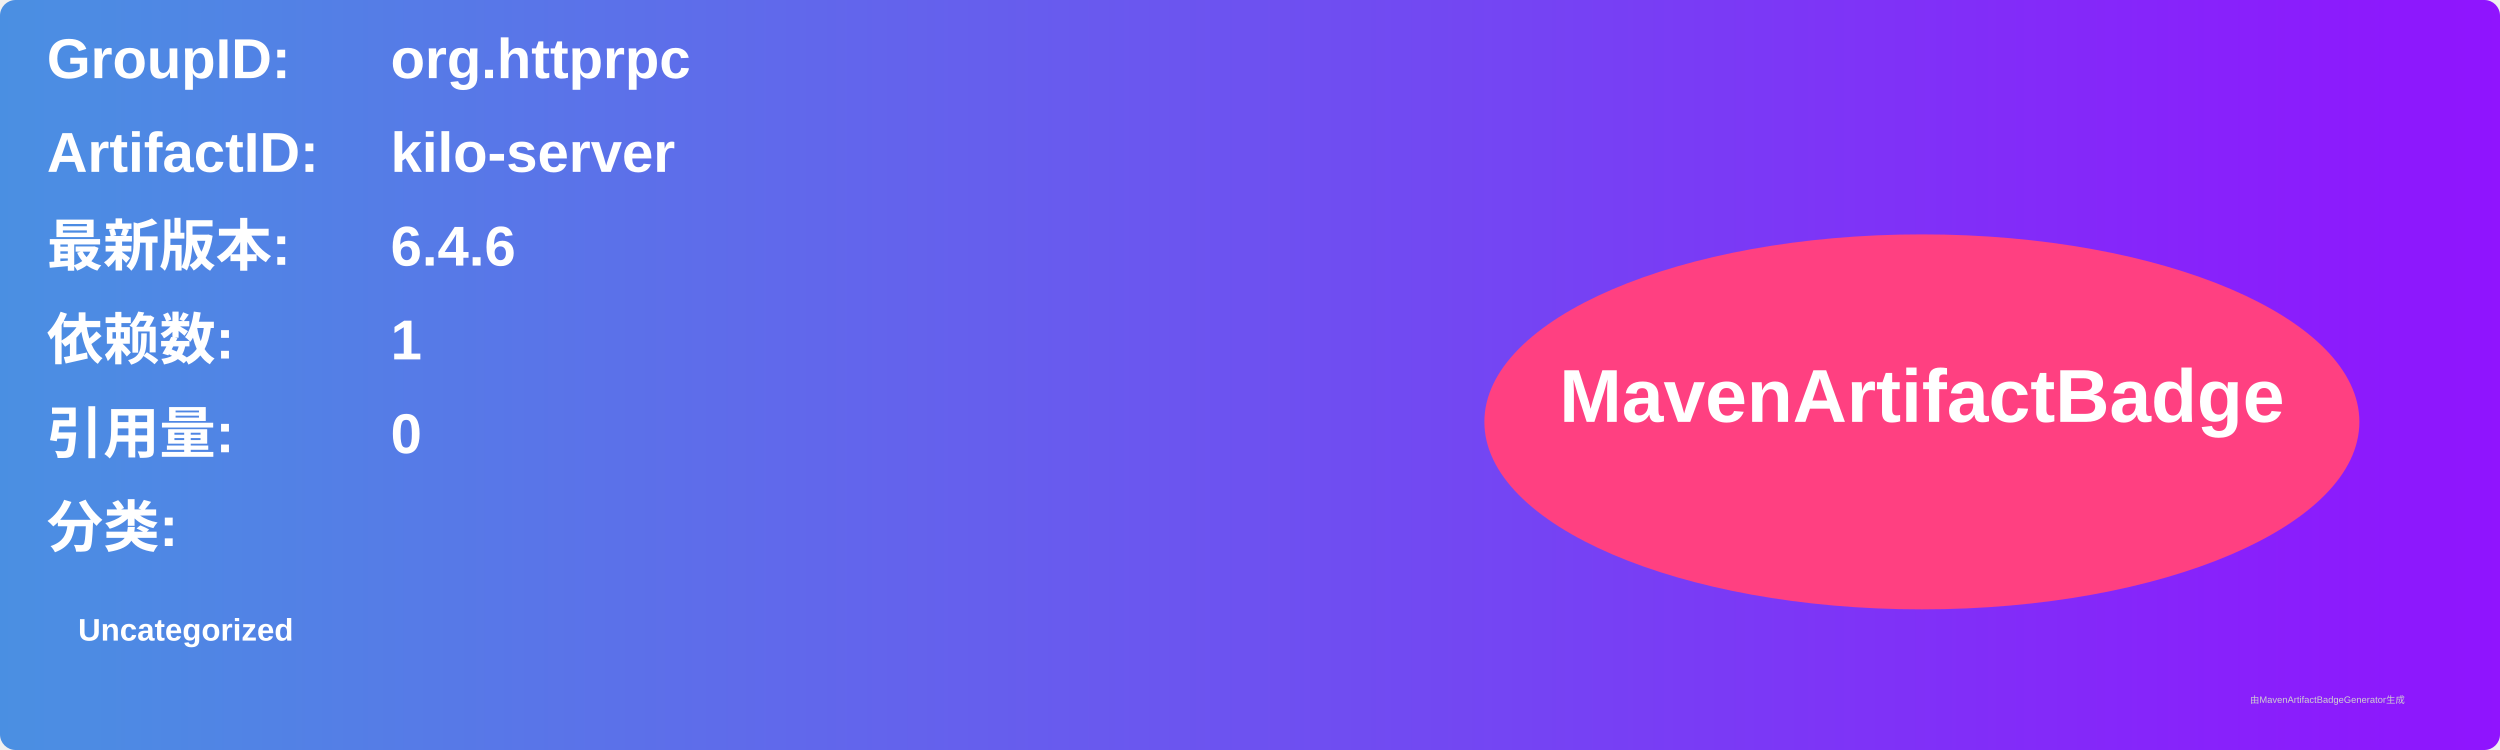
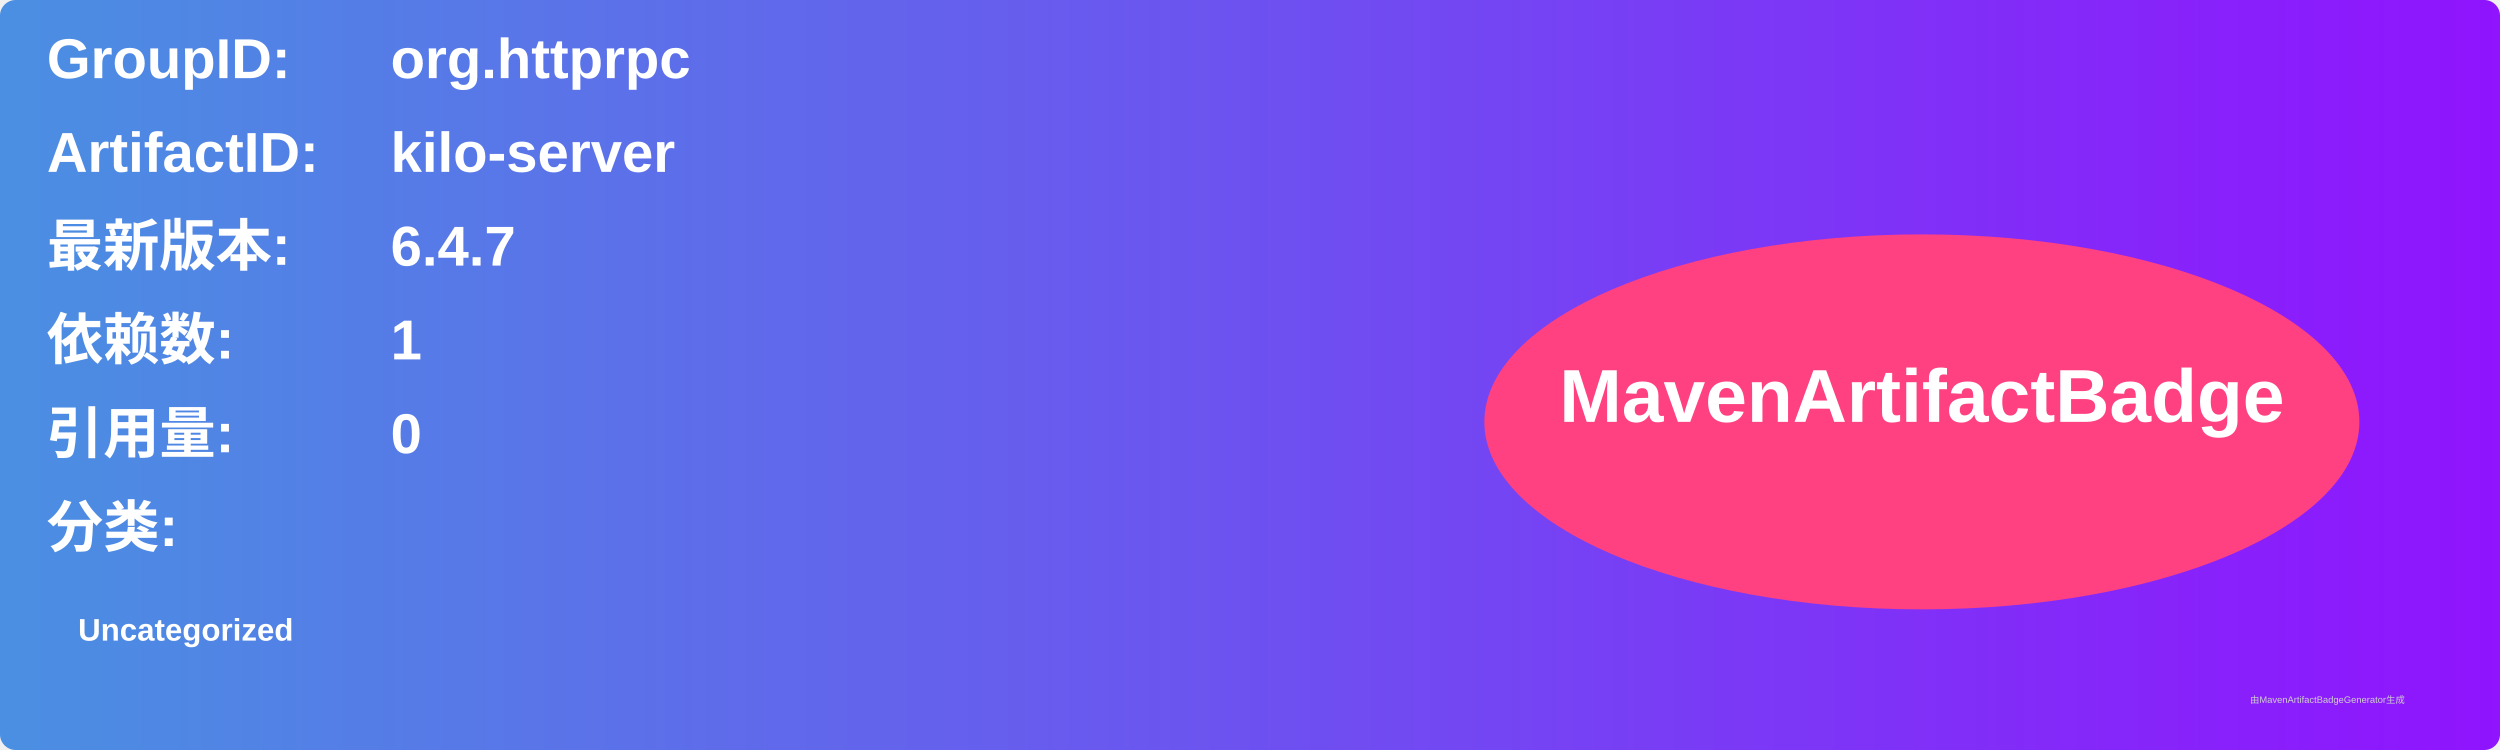
<svg xmlns="http://www.w3.org/2000/svg" width="800" height="240" viewBox="0 0 800 240">
  <linearGradient id="grad" x1="0%" y1="0%" x2="100%" y2="0%">
    <stop offset="0%" stop-color="#4a90e2" />
    <stop offset="100%" stop-color="#9013fe" />
  </linearGradient>
  <rect width="100%" height="100%" rx="5" ry="5" fill="url(#grad)" />
  <g transform="translate(15, 15)">
    <text x="0" y="10" font-family="Arial" font-size="18" fill="white" font-weight="bold" width="260">GroupID:</text>
    <text x="110" y="10" font-family="Arial" font-size="18" fill="white" font-weight="bold" width="460">org.httprpc</text>
    <text x="0" y="40" font-family="Arial" font-size="18" fill="white" font-weight="bold" width="260">ArtifactID:</text>
    <text x="110" y="40" font-family="Arial" font-size="18" fill="white" font-weight="bold" width="460">kilo-server</text>
    <text x="0" y="70" font-family="Arial" font-size="18" fill="white" font-weight="bold">最新版本:</text>
    <text x="110" y="70" font-family="Arial" font-size="18" fill="white" font-weight="bold">
-       <tspan font-weight="bold">6.4.6</tspan>
+       <tspan font-weight="bold">6.4.7</tspan>
    </text>
    <text x="0" y="100" font-family="Arial" font-size="18" fill="white" font-weight="bold">依赖数: </text>
    <text x="110" y="100" font-family="Arial" font-size="18" fill="white">
      <tspan font-weight="bold">1</tspan>
    </text>
    <text x="0" y="130" font-family="Arial" font-size="18" fill="white" font-weight="bold">引用量: </text>
    <text x="110" y="130" font-family="Arial" font-size="18" fill="white">
      <tspan font-weight="bold">0</tspan>
    </text>
    <text x="0" y="160" font-family="Arial" font-size="18" fill="white" font-weight="bold">分类:</text>
    <text x="10" y="190" font-family="Arial" font-size="10" fill="white">
      <tspan font-weight="bold">Uncategorized</tspan>
    </text>
    <ellipse cx="600" cy="120" rx="140" ry="60" fill="#ff4081" />
    <text x="600" y="120" text-anchor="middle" font-family="Arial" font-size="24" fill="white" font-weight="bold">MavenArtifactBadge</text>
  </g>
  <text x="720" y="225" font-family="Arial" font-size="3" fill="#d0d0d0">由MavenArtifactBadgeGenerator生成</text>
</svg>
